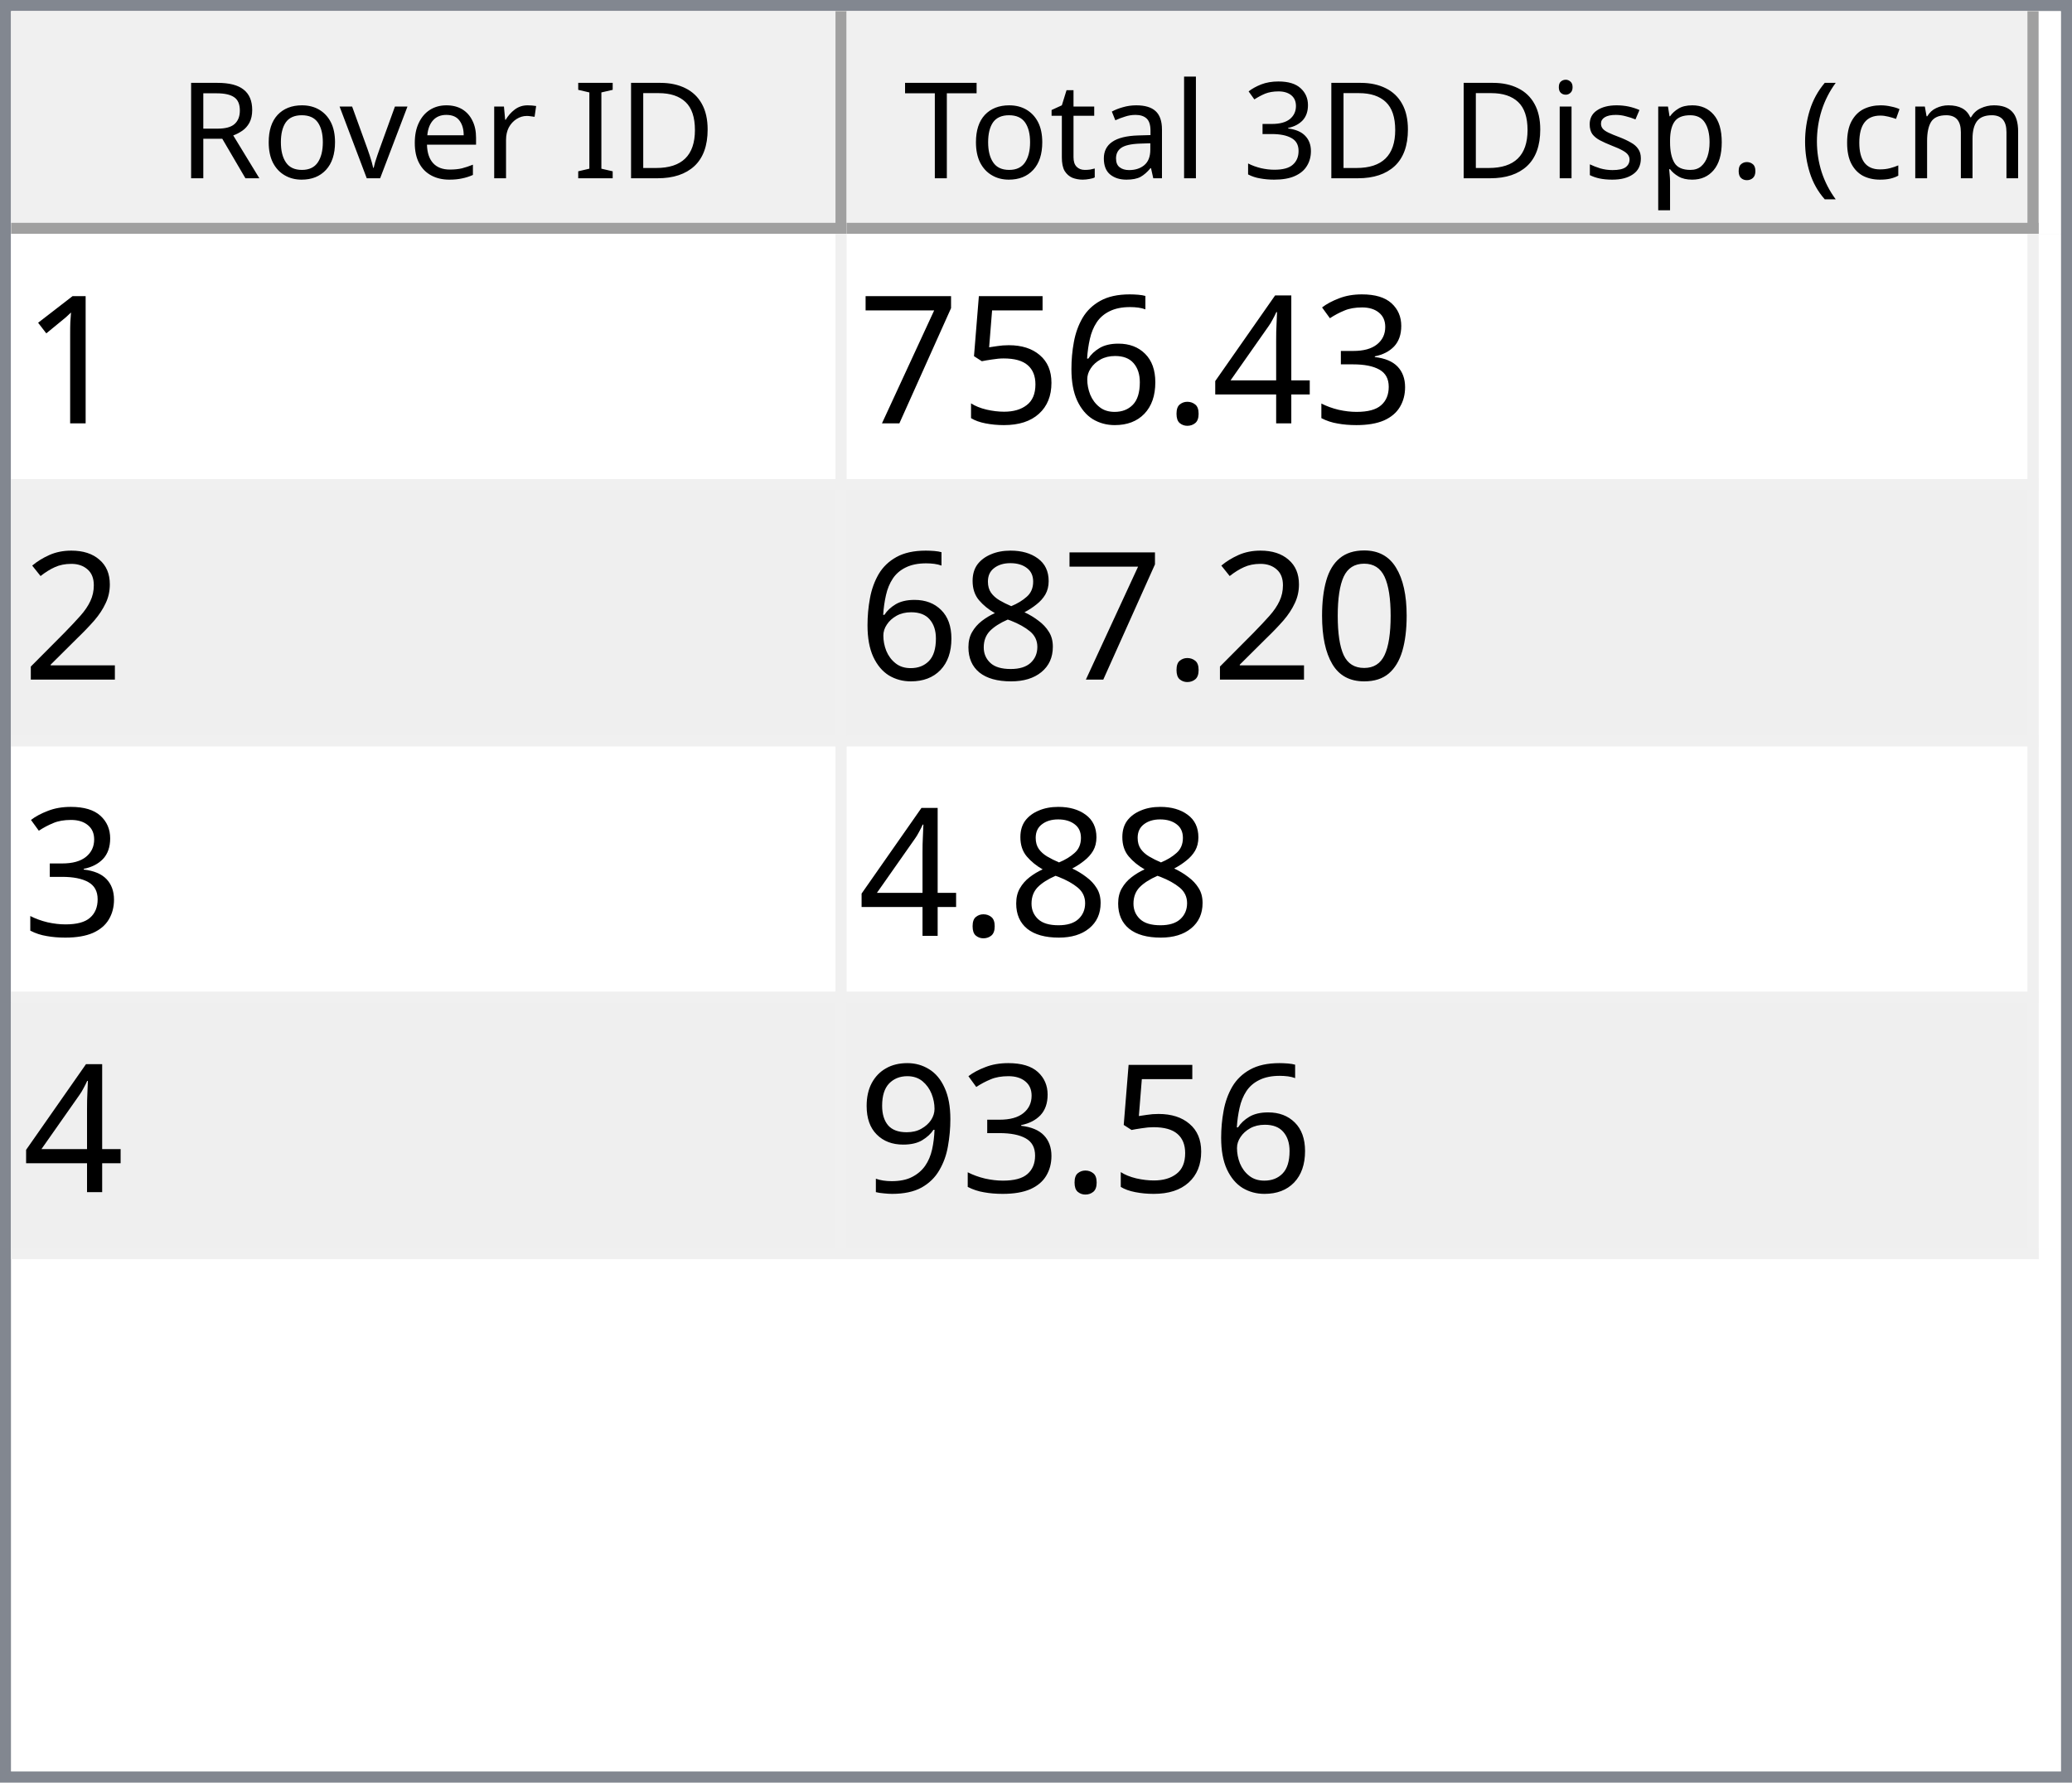
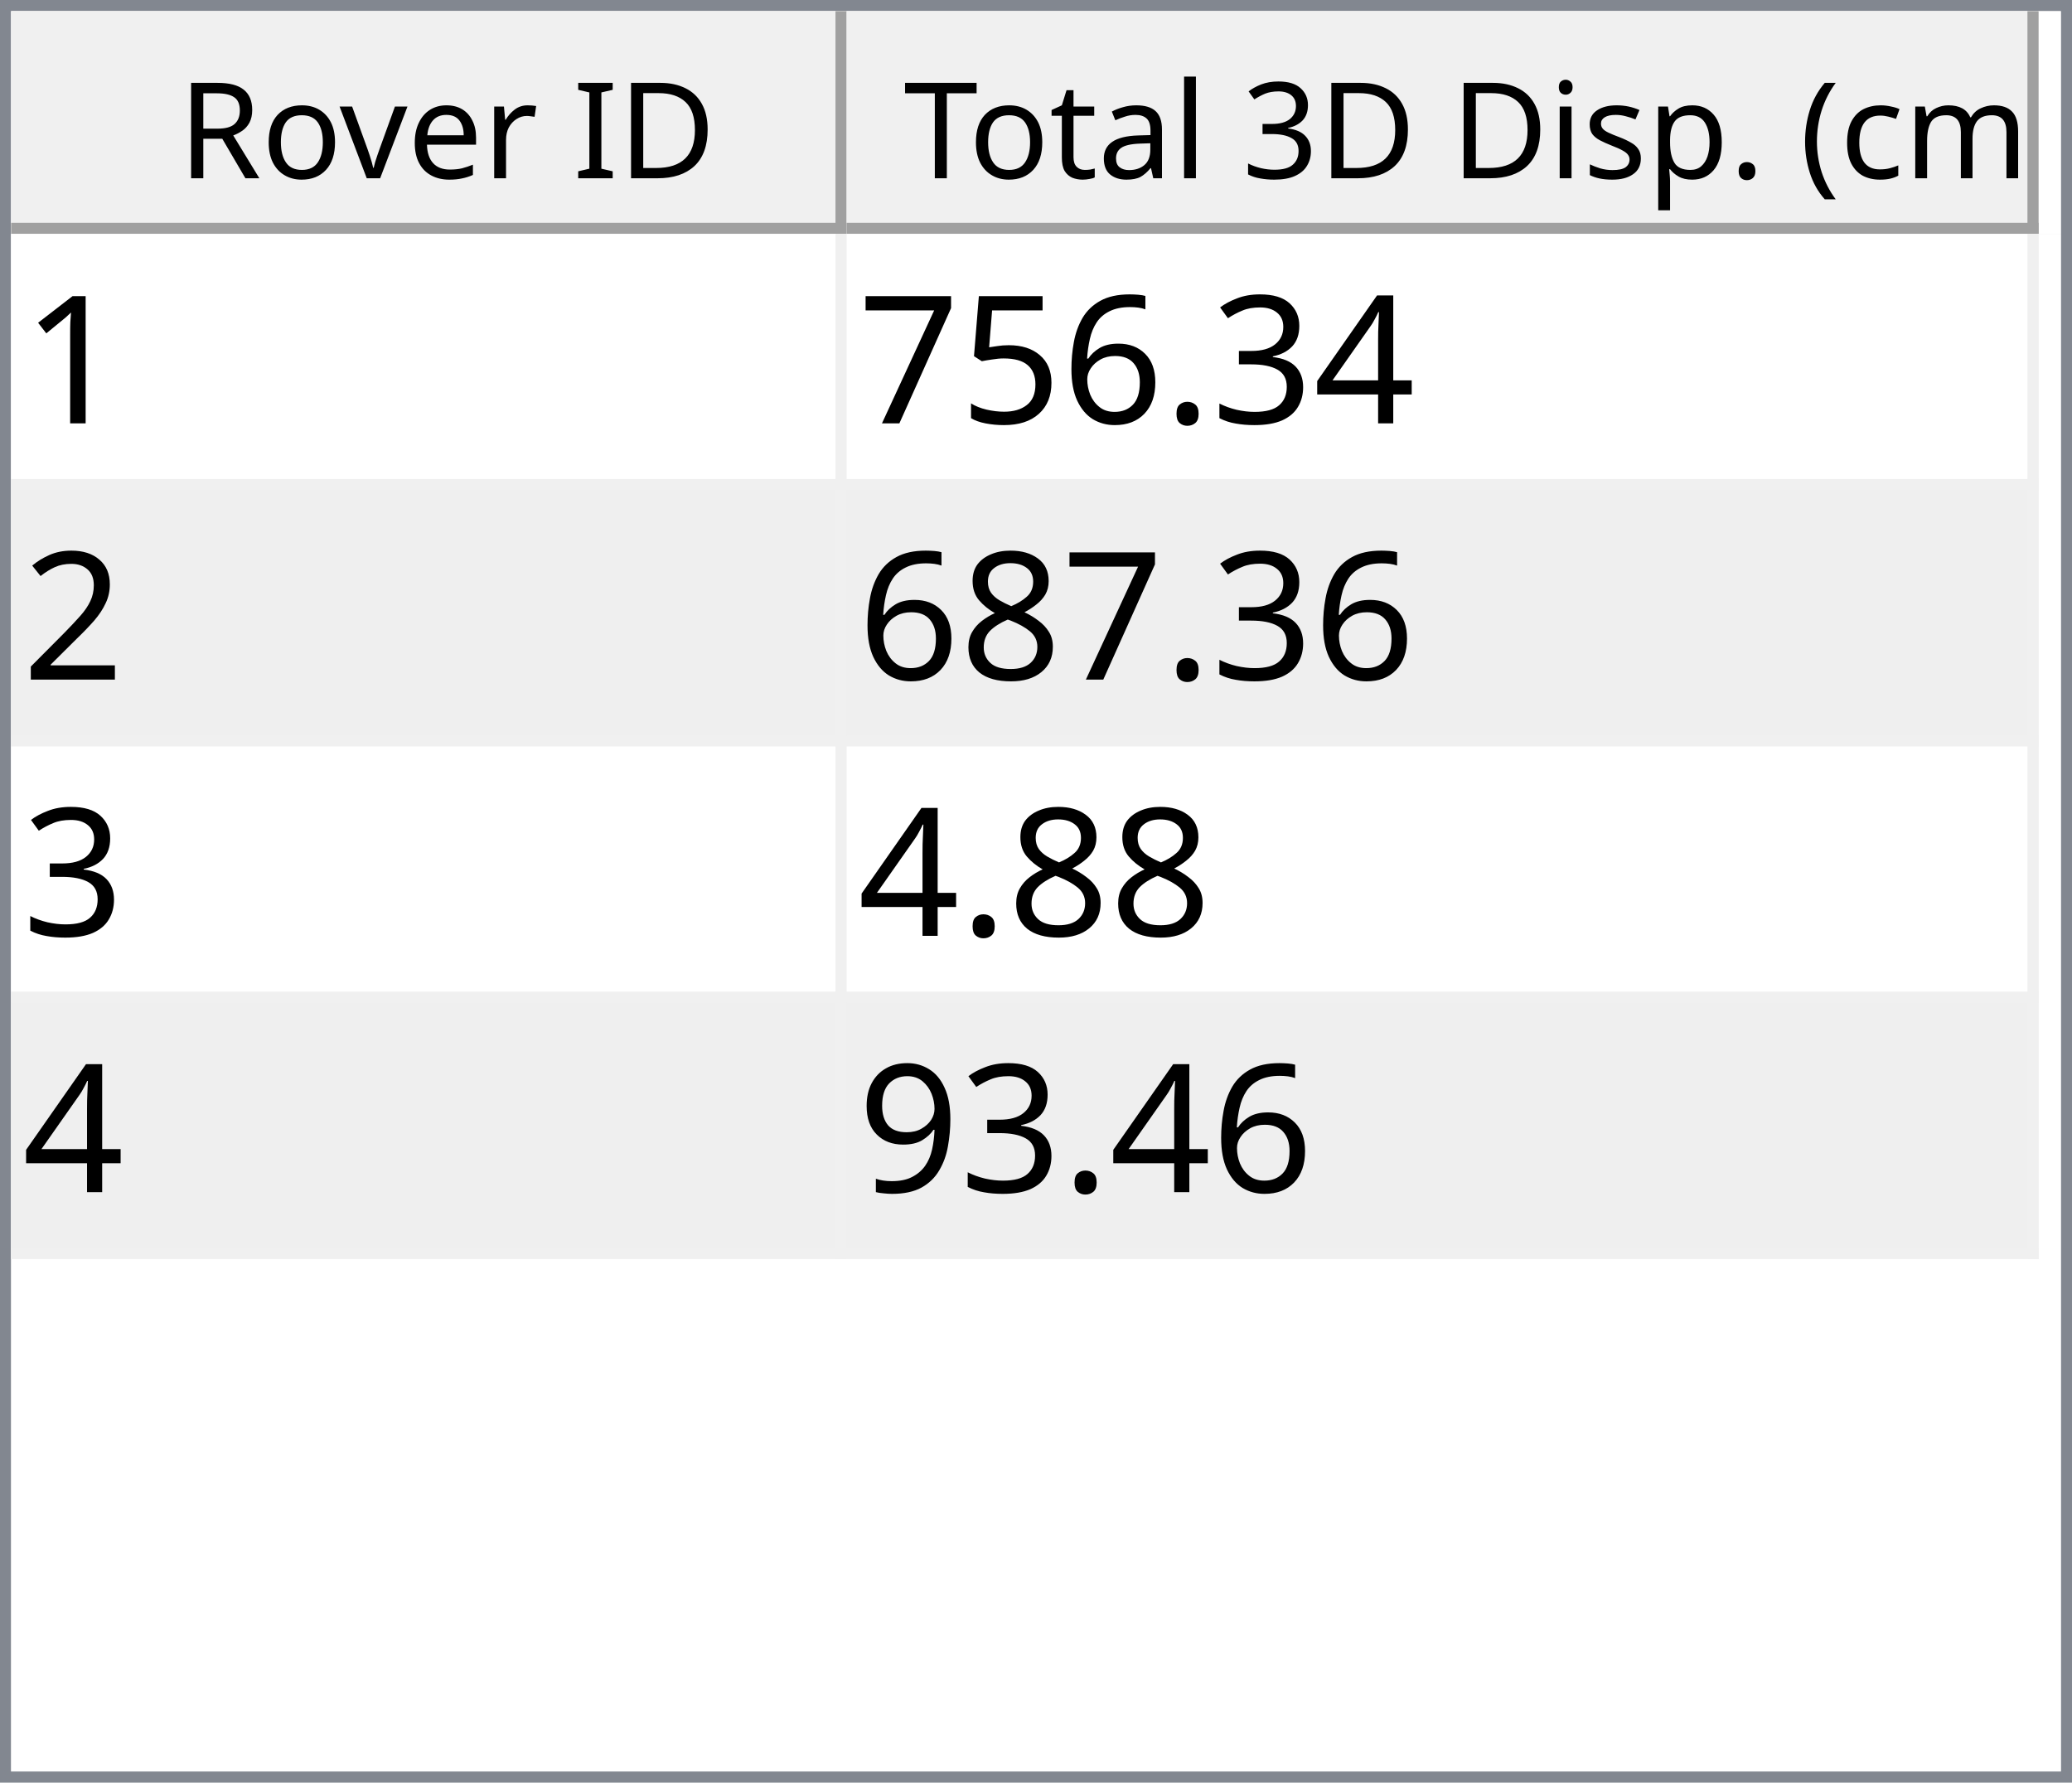
<svg xmlns="http://www.w3.org/2000/svg" style="fill-opacity:1; color-rendering:auto; color-interpolation:auto; text-rendering:auto; stroke:black; stroke-linecap:square; stroke-miterlimit:10; shape-rendering:auto; stroke-opacity:1; fill:black; stroke-dasharray:none; font-weight:normal; stroke-width:1; font-family:'Dialog'; font-style:normal; stroke-linejoin:miter; font-size:12px; stroke-dashoffset:0; image-rendering:auto;" width="186" height="160">
  <defs id="genericDefs" />
  <g>
    <defs id="defs1">
      <clipPath clipPathUnits="userSpaceOnUse" id="clipPath1">
        <path d="M0 0 L186 0 L186 160 L0 160 L0 0 Z" />
      </clipPath>
      <clipPath clipPathUnits="userSpaceOnUse" id="clipPath2">
        <path d="M0 0 L0 160 L186 160 L186 0 Z" />
      </clipPath>
      <clipPath clipPathUnits="userSpaceOnUse" id="clipPath3">
        <path d="M0 0 L0 20 L184 20 L184 0 Z" />
      </clipPath>
      <clipPath clipPathUnits="userSpaceOnUse" id="clipPath4">
        <path d="M0 0 L0 20 L75 20 L75 0 Z" />
      </clipPath>
      <clipPath clipPathUnits="userSpaceOnUse" id="clipPath5">
        <path d="M1 1 L1 19 L74 19 L74 1 Z" />
      </clipPath>
      <clipPath clipPathUnits="userSpaceOnUse" id="clipPath6">
        <path d="M0 0 L0 18 L73 18 L73 0 Z" />
      </clipPath>
      <clipPath clipPathUnits="userSpaceOnUse" id="clipPath7">
        <path d="M-0.5 -0.5 L-0.5 19.5 L74.5 19.5 L74.5 -0.5 Z" />
      </clipPath>
      <clipPath clipPathUnits="userSpaceOnUse" id="clipPath8">
        <path d="M0 0 L0 20 L107 20 L107 0 Z" />
      </clipPath>
      <clipPath clipPathUnits="userSpaceOnUse" id="clipPath9">
        <path d="M1 1 L1 19 L106 19 L106 1 Z" />
      </clipPath>
      <clipPath clipPathUnits="userSpaceOnUse" id="clipPath10">
        <path d="M0 0 L0 18 L105 18 L105 0 Z" />
      </clipPath>
      <clipPath clipPathUnits="userSpaceOnUse" id="clipPath11">
        <path d="M-0.5 -0.5 L-0.5 19.5 L106.5 19.5 L106.5 -0.5 Z" />
      </clipPath>
      <clipPath clipPathUnits="userSpaceOnUse" id="clipPath12">
        <path d="M0 0 L0 138 L184 138 L184 0 Z" />
      </clipPath>
      <clipPath clipPathUnits="userSpaceOnUse" id="clipPath13">
        <path d="M0 0 L0 92 L182 92 L182 0 Z" />
      </clipPath>
      <clipPath clipPathUnits="userSpaceOnUse" id="clipPath14">
        <path d="M-0.5 -0.5 L-0.5 91.5 L181.5 91.5 L181.5 -0.5 Z" />
      </clipPath>
      <clipPath clipPathUnits="userSpaceOnUse" id="clipPath15">
        <path d="M0 0 L0 22 L74 22 L74 0 Z" />
      </clipPath>
      <clipPath clipPathUnits="userSpaceOnUse" id="clipPath16">
        <path d="M0 0 L0 22 L106 22 L106 0 Z" />
      </clipPath>
      <font horiz-adv-x="64.551" id="font1">
        <font-face ascent="107.91" descent="25.098" units-per-em="100" style="font-style:normal; font-family:Segoe UI; font-weight:normal;" />
        <missing-glyph horiz-adv-x="64.551" d="M8.109 0 L8.109 68.266 L56.453 68.266 L56.453 0 L8.109 0 ZM15.328 7.234 L49.219 7.234 L49.219 61.031 L15.328 61.031 L15.328 7.234 Z" />
        <glyph unicode="D" horiz-adv-x="70.117" d="M9.188 0 L9.188 70.016 L28.516 70.016 Q65.531 70.016 65.531 35.891 Q65.531 19.672 55.25 9.836 Q44.969 0 27.734 0 L9.188 0 ZM17.391 62.594 L17.391 7.422 L27.828 7.422 Q41.609 7.422 49.273 14.797 Q56.938 22.172 56.938 35.688 Q56.938 62.594 28.328 62.594 L17.391 62.594 Z" />
        <glyph unicode="I" horiz-adv-x="26.611" d="M17.391 0 L9.188 0 L9.188 70.016 L17.391 70.016 L17.391 0 Z" />
        <glyph unicode=" " horiz-adv-x="27.393" d="" />
        <glyph unicode="r" horiz-adv-x="34.766" d="M34.188 41.891 Q32.078 43.5 28.125 43.5 Q23 43.5 19.555 38.672 Q16.109 33.844 16.109 25.484 L16.109 0 L8.109 0 L8.109 50 L16.109 50 L16.109 39.703 L16.312 39.703 Q18.016 44.969 21.531 47.922 Q25.047 50.875 29.391 50.875 Q32.516 50.875 34.188 50.203 L34.188 41.891 Z" />
        <glyph unicode="e" horiz-adv-x="52.295" d="M48.297 23 L12.984 23 Q13.188 14.656 17.484 10.109 Q21.781 5.562 29.297 5.562 Q37.75 5.562 44.828 11.141 L44.828 3.609 Q38.234 -1.172 27.391 -1.172 Q16.797 -1.172 10.742 5.641 Q4.688 12.453 4.688 24.812 Q4.688 36.469 11.305 43.82 Q17.922 51.172 27.734 51.172 Q37.547 51.172 42.922 44.828 Q48.297 38.484 48.297 27.203 L48.297 23 ZM40.094 29.781 Q40.047 36.719 36.75 40.578 Q33.453 44.438 27.594 44.438 Q21.922 44.438 17.969 40.383 Q14.016 36.328 13.094 29.781 L40.094 29.781 Z" />
        <glyph unicode="v" horiz-adv-x="47.9" d="M47.406 50 L27.484 0 L19.625 0 L0.688 50 L9.469 50 L22.172 13.672 Q23.578 9.672 23.922 6.688 L24.125 6.688 Q24.609 10.453 25.688 13.484 L38.969 50 L47.406 50 Z" />
        <glyph unicode="o" horiz-adv-x="58.594" d="M29 -1.172 Q17.922 -1.172 11.305 5.836 Q4.688 12.844 4.688 24.422 Q4.688 37.016 11.57 44.094 Q18.453 51.172 30.172 51.172 Q41.359 51.172 47.633 44.289 Q53.906 37.406 53.906 25.203 Q53.906 13.234 47.141 6.031 Q40.375 -1.172 29 -1.172 ZM29.594 44.438 Q21.875 44.438 17.383 39.188 Q12.891 33.938 12.891 24.703 Q12.891 15.828 17.43 10.695 Q21.969 5.562 29.594 5.562 Q37.359 5.562 41.531 10.594 Q45.703 15.625 45.703 24.906 Q45.703 34.281 41.531 39.359 Q37.359 44.438 29.594 44.438 Z" />
        <glyph unicode="R" horiz-adv-x="59.814" d="M59.375 0 L49.609 0 L37.891 19.625 Q36.281 22.359 34.766 24.289 Q33.25 26.219 31.664 27.438 Q30.078 28.656 28.25 29.219 Q26.422 29.781 24.125 29.781 L17.391 29.781 L17.391 0 L9.188 0 L9.188 70.016 L30.078 70.016 Q34.672 70.016 38.555 68.867 Q42.438 67.719 45.289 65.375 Q48.141 63.031 49.758 59.547 Q51.375 56.062 51.375 51.375 Q51.375 47.703 50.273 44.656 Q49.172 41.609 47.148 39.211 Q45.125 36.812 42.266 35.133 Q39.406 33.453 35.844 32.516 L35.844 32.328 Q37.594 31.547 38.891 30.547 Q40.188 29.547 41.359 28.18 Q42.531 26.812 43.68 25.078 Q44.828 23.344 46.234 21.047 L59.375 0 ZM17.391 62.594 L17.391 37.203 L28.516 37.203 Q31.594 37.203 34.203 38.133 Q36.812 39.062 38.719 40.797 Q40.625 42.531 41.703 45.047 Q42.781 47.562 42.781 50.688 Q42.781 56.297 39.141 59.445 Q35.5 62.594 28.609 62.594 L17.391 62.594 Z" />
        <glyph unicode=")" horiz-adv-x="30.176" d="M8.297 -15.922 L1.172 -15.922 Q16.406 2.344 16.406 26.812 Q16.406 51.469 1.078 70.016 L8.297 70.016 Q23.531 52.156 23.531 26.703 Q23.531 1.375 8.297 -15.922 Z" />
        <glyph unicode="m" horiz-adv-x="86.133" d="M79.109 0 L71.094 0 L71.094 28.719 Q71.094 37.016 68.531 40.727 Q65.969 44.438 59.906 44.438 Q54.781 44.438 51.195 39.75 Q47.609 35.062 47.609 28.516 L47.609 0 L39.594 0 L39.594 29.688 Q39.594 44.438 28.219 44.438 Q22.953 44.438 19.531 40.016 Q16.109 35.594 16.109 28.516 L16.109 0 L8.109 0 L8.109 50 L16.109 50 L16.109 42.094 L16.312 42.094 Q21.625 51.172 31.844 51.172 Q36.969 51.172 40.773 48.312 Q44.578 45.453 46 40.828 Q51.562 51.172 62.594 51.172 Q79.109 51.172 79.109 30.812 L79.109 0 Z" />
        <glyph unicode="c" horiz-adv-x="46.191" d="M42.188 2.297 Q36.422 -1.172 28.516 -1.172 Q17.828 -1.172 11.258 5.789 Q4.688 12.75 4.688 23.828 Q4.688 36.188 11.766 43.68 Q18.844 51.172 30.672 51.172 Q37.25 51.172 42.281 48.734 L42.281 40.531 Q36.719 44.438 30.375 44.438 Q22.703 44.438 17.797 38.945 Q12.891 33.453 12.891 24.516 Q12.891 15.719 17.508 10.641 Q22.125 5.562 29.891 5.562 Q36.422 5.562 42.188 9.906 L42.188 2.297 Z" />
        <glyph unicode="(" horiz-adv-x="30.176" d="M29.109 -15.922 L21.969 -15.922 Q6.844 1.375 6.844 26.703 Q6.844 52.156 21.969 70.016 L29.203 70.016 Q13.875 51.469 13.875 26.812 Q13.875 2.344 29.109 -15.922 Z" />
        <glyph unicode="." horiz-adv-x="21.68" d="M10.891 -1.078 Q8.641 -1.078 7.055 0.539 Q5.469 2.156 5.469 4.391 Q5.469 6.641 7.055 8.273 Q8.641 9.906 10.891 9.906 Q13.188 9.906 14.797 8.273 Q16.406 6.641 16.406 4.391 Q16.406 2.156 14.797 0.539 Q13.188 -1.078 10.891 -1.078 Z" />
        <glyph unicode="p" horiz-adv-x="58.789" d="M16.312 7.234 L16.109 7.234 L16.109 -23 L8.109 -23 L8.109 50 L16.109 50 L16.109 41.219 L16.312 41.219 Q22.219 51.172 33.594 51.172 Q43.266 51.172 48.688 44.461 Q54.109 37.75 54.109 26.469 Q54.109 13.922 48 6.375 Q41.891 -1.172 31.297 -1.172 Q21.578 -1.172 16.312 7.234 ZM16.109 27.391 L16.109 20.406 Q16.109 14.203 20.141 9.883 Q24.172 5.562 30.375 5.562 Q37.641 5.562 41.773 11.133 Q45.906 16.703 45.906 26.609 Q45.906 34.969 42.047 39.703 Q38.188 44.438 31.594 44.438 Q24.609 44.438 20.359 39.578 Q16.109 34.719 16.109 27.391 Z" />
        <glyph unicode="s" horiz-adv-x="42.432" d="M5.078 1.812 L5.078 10.406 Q11.625 5.562 19.484 5.562 Q30.031 5.562 30.031 12.594 Q30.031 14.594 29.125 15.992 Q28.219 17.391 26.68 18.461 Q25.141 19.531 23.07 20.383 Q21 21.234 18.609 22.172 Q15.281 23.484 12.766 24.828 Q10.25 26.172 8.57 27.859 Q6.891 29.547 6.031 31.695 Q5.172 33.844 5.172 36.719 Q5.172 40.234 6.789 42.945 Q8.406 45.656 11.086 47.484 Q13.766 49.312 17.211 50.242 Q20.656 51.172 24.312 51.172 Q30.812 51.172 35.938 48.922 L35.938 40.828 Q30.422 44.438 23.25 44.438 Q21 44.438 19.195 43.922 Q17.391 43.406 16.094 42.477 Q14.797 41.547 14.086 40.258 Q13.375 38.969 13.375 37.406 Q13.375 35.453 14.086 34.133 Q14.797 32.812 16.164 31.789 Q17.531 30.766 19.484 29.938 Q21.438 29.109 23.922 28.125 Q27.25 26.859 29.883 25.516 Q32.516 24.172 34.375 22.484 Q36.234 20.797 37.234 18.602 Q38.234 16.406 38.234 13.375 Q38.234 9.672 36.602 6.938 Q34.969 4.203 32.234 2.398 Q29.5 0.594 25.93 -0.289 Q22.359 -1.172 18.453 -1.172 Q10.75 -1.172 5.078 1.812 Z" />
        <glyph unicode="i" horiz-adv-x="24.219" d="M12.203 62.703 Q10.062 62.703 8.547 64.164 Q7.031 65.625 7.031 67.875 Q7.031 70.125 8.547 71.609 Q10.062 73.094 12.203 73.094 Q14.406 73.094 15.945 71.609 Q17.484 70.125 17.484 67.875 Q17.484 65.719 15.945 64.211 Q14.406 62.703 12.203 62.703 ZM16.109 0 L8.109 0 L8.109 50 L16.109 50 L16.109 0 Z" />
        <glyph unicode="3" horiz-adv-x="53.906" d="M46.531 19.828 Q46.531 15.094 44.75 11.211 Q42.969 7.328 39.719 4.57 Q36.469 1.812 31.93 0.297 Q27.391 -1.219 21.922 -1.219 Q11.922 -1.219 6 2.594 L6 11.188 Q13.094 5.609 22.219 5.609 Q25.875 5.609 28.828 6.539 Q31.781 7.469 33.906 9.227 Q36.031 10.984 37.18 13.477 Q38.328 15.969 38.328 19.094 Q38.328 32.812 18.797 32.812 L12.984 32.812 L12.984 39.594 L18.5 39.594 Q35.797 39.594 35.797 52.484 Q35.797 64.406 22.609 64.406 Q15.188 64.406 8.688 59.422 L8.688 67.188 Q15.375 71.188 24.609 71.188 Q29 71.188 32.57 69.969 Q36.141 68.75 38.68 66.555 Q41.219 64.359 42.609 61.281 Q44 58.203 44 54.5 Q44 40.672 30.031 36.719 L30.031 36.531 Q33.594 36.141 36.625 34.797 Q39.656 33.453 41.852 31.305 Q44.047 29.156 45.289 26.25 Q46.531 23.344 46.531 19.828 Z" />
        <glyph unicode="l" horiz-adv-x="24.219" d="M16.109 0 L8.109 0 L8.109 74.031 L16.109 74.031 L16.109 0 Z" />
        <glyph unicode="a" horiz-adv-x="50.879" d="M43.891 0 L35.891 0 L35.891 7.812 L35.688 7.812 Q30.469 -1.172 20.312 -1.172 Q12.844 -1.172 8.617 2.781 Q4.391 6.734 4.391 13.281 Q4.391 27.297 20.906 29.594 L35.891 31.688 Q35.891 44.438 25.594 44.438 Q16.547 44.438 9.281 38.281 L9.281 46.484 Q16.656 51.172 26.266 51.172 Q43.891 51.172 43.891 32.516 L43.891 0 ZM35.891 25.297 L23.828 23.641 Q18.266 22.859 15.43 20.875 Q12.594 18.891 12.594 13.875 Q12.594 10.203 15.211 7.883 Q17.828 5.562 22.172 5.562 Q28.125 5.562 32.008 9.742 Q35.891 13.922 35.891 20.312 L35.891 25.297 Z" />
        <glyph unicode="t" horiz-adv-x="33.887" d="M31.297 0.484 Q28.469 -1.078 23.828 -1.078 Q10.688 -1.078 10.688 13.578 L10.688 43.172 L2.094 43.172 L2.094 50 L10.688 50 L10.688 62.203 L18.703 64.797 L18.703 50 L31.297 50 L31.297 43.172 L18.703 43.172 L18.703 14.984 Q18.703 9.969 20.414 7.82 Q22.125 5.672 26.078 5.672 Q29.109 5.672 31.297 7.328 L31.297 0.484 Z" />
        <glyph unicode="T" horiz-adv-x="52.393" d="M50.594 62.594 L30.375 62.594 L30.375 0 L22.172 0 L22.172 62.594 L2 62.594 L2 70.016 L50.594 70.016 L50.594 62.594 Z" />
      </font>
      <font horiz-adv-x="75.0" id="font2">
        <font-face ascent="100.537" descent="21.973" units-per-em="100" style="font-style:normal; font-family:sans-serif; font-weight:normal;" />
        <missing-glyph horiz-adv-x="75.0" d="M12.5 0 L12.5 62.5 L62.5 62.5 L62.5 0 L12.5 0 ZM14.062 1.562 L60.938 1.562 L60.938 60.938 L14.062 60.938 L14.062 1.562 Z" />
        <glyph unicode="1" horiz-adv-x="55.615" d="M37.25 0 L28.469 0 L28.469 56 Q25.297 52.984 20.141 49.953 Q14.984 46.922 10.891 45.406 L10.891 53.906 Q18.266 57.375 23.781 62.305 Q29.297 67.234 31.594 71.875 L37.25 71.875 L37.25 0 Z" />
+         <glyph unicode="4" horiz-adv-x="55.615" d="M32.328 0 L32.328 17.141 L1.266 17.141 L1.266 25.203 L33.938 71.578 L41.109 71.578 L41.109 25.203 L50.781 25.203 L50.781 17.141 L41.109 17.141 L41.109 0 L32.328 0 ZM32.328 25.203 L32.328 57.469 L9.906 25.203 L32.328 25.203 Z" />
        <glyph unicode="3" horiz-adv-x="55.615" d="M4.203 18.891 L12.984 20.062 Q14.5 12.594 18.141 9.297 Q21.781 6 27 6 Q33.203 6 37.477 10.297 Q41.75 14.594 41.75 20.953 Q41.75 27 37.797 30.93 Q33.844 34.859 27.734 34.859 Q25.25 34.859 21.531 33.891 L22.516 41.609 Q23.391 41.5 23.922 41.5 Q29.547 41.5 34.039 44.43 Q38.531 47.359 38.531 53.469 Q38.531 58.297 35.258 61.477 Q31.984 64.656 26.812 64.656 Q21.688 64.656 18.266 61.43 Q14.844 58.203 13.875 51.766 L5.078 53.328 Q6.688 62.156 12.398 67.016 Q18.109 71.875 26.609 71.875 Q32.469 71.875 37.398 69.359 Q42.328 66.844 44.945 62.5 Q47.562 58.156 47.562 53.266 Q47.562 48.641 45.07 44.828 Q42.578 41.016 37.703 38.766 Q44.047 37.312 47.562 32.695 Q51.078 28.078 51.078 21.141 Q51.078 11.766 44.242 5.25 Q37.406 -1.266 26.953 -1.266 Q17.531 -1.266 11.305 4.352 Q5.078 9.969 4.203 18.891 Z" />
-         <glyph unicode="4" horiz-adv-x="55.615" d="M32.328 0 L32.328 17.141 L1.266 17.141 L1.266 25.203 L33.938 71.578 L41.109 71.578 L41.109 25.203 L50.781 25.203 L50.781 17.141 L41.109 17.141 L41.109 0 L32.328 0 ZM32.328 25.203 L32.328 57.469 L9.906 25.203 L32.328 25.203 Z" />
        <glyph unicode="." horiz-adv-x="27.783" d="M9.078 0 L9.078 10.016 L19.094 10.016 L19.094 0 L9.078 0 Z" />
        <glyph unicode="6" horiz-adv-x="55.615" d="M49.75 54.047 L41.016 53.375 Q39.844 58.547 37.703 60.891 Q34.125 64.656 28.906 64.656 Q24.703 64.656 21.531 62.312 Q17.391 59.281 14.992 53.469 Q12.594 47.656 12.5 36.922 Q15.672 41.75 20.266 44.094 Q24.859 46.438 29.891 46.438 Q38.672 46.438 44.852 39.969 Q51.031 33.5 51.031 23.25 Q51.031 16.5 48.125 10.719 Q45.219 4.938 40.141 1.859 Q35.062 -1.219 28.609 -1.219 Q17.625 -1.219 10.695 6.859 Q3.766 14.938 3.766 33.5 Q3.766 54.25 11.422 63.672 Q18.109 71.875 29.438 71.875 Q37.891 71.875 43.289 67.141 Q48.688 62.406 49.75 54.047 ZM13.875 23.188 Q13.875 18.656 15.797 14.508 Q17.719 10.359 21.188 8.18 Q24.656 6 28.469 6 Q34.031 6 38.039 10.492 Q42.047 14.984 42.047 22.703 Q42.047 30.125 38.086 34.398 Q34.125 38.672 28.125 38.672 Q22.172 38.672 18.023 34.398 Q13.875 30.125 13.875 23.188 Z" />
        <glyph unicode="5" horiz-adv-x="55.615" d="M4.156 18.75 L13.375 19.531 Q14.406 12.797 18.141 9.398 Q21.875 6 27.156 6 Q33.5 6 37.891 10.789 Q42.281 15.578 42.281 23.484 Q42.281 31 38.062 35.352 Q33.844 39.703 27 39.703 Q22.75 39.703 19.336 37.773 Q15.922 35.844 13.969 32.766 L5.719 33.844 L12.641 70.609 L48.25 70.609 L48.25 62.203 L19.672 62.203 L15.828 42.969 Q22.266 47.469 29.344 47.469 Q38.719 47.469 45.164 40.969 Q51.609 34.469 51.609 24.266 Q51.609 14.547 45.953 7.469 Q39.062 -1.219 27.156 -1.219 Q17.391 -1.219 11.211 4.25 Q5.031 9.719 4.156 18.75 Z" />
        <glyph unicode="7" horiz-adv-x="55.615" d="M4.734 62.203 L4.734 70.656 L51.078 70.656 L51.078 63.812 Q44.234 56.547 37.523 44.484 Q30.812 32.422 27.156 19.672 Q24.516 10.688 23.781 0 L14.75 0 Q14.891 8.453 18.062 20.414 Q21.234 32.375 27.172 43.484 Q33.109 54.594 39.797 62.203 L4.734 62.203 Z" />
        <glyph unicode="2" horiz-adv-x="55.615" d="M50.344 8.453 L50.344 0 L3.031 0 Q2.938 3.172 4.047 6.109 Q5.859 10.938 9.836 15.625 Q13.812 20.312 21.344 26.469 Q33.016 36.031 37.117 41.625 Q41.219 47.219 41.219 52.203 Q41.219 57.422 37.477 61.008 Q33.734 64.594 27.734 64.594 Q21.391 64.594 17.578 60.789 Q13.766 56.984 13.719 50.25 L4.688 51.172 Q5.609 61.281 11.664 66.578 Q17.719 71.875 27.938 71.875 Q38.234 71.875 44.242 66.164 Q50.25 60.453 50.25 52 Q50.25 47.703 48.492 43.555 Q46.734 39.406 42.656 34.812 Q38.578 30.219 29.109 22.219 Q21.188 15.578 18.945 13.211 Q16.703 10.844 15.234 8.453 L50.344 8.453 Z" />
-         <glyph unicode="0" horiz-adv-x="55.615" d="M4.156 35.297 Q4.156 48 6.766 55.742 Q9.375 63.484 14.523 67.68 Q19.672 71.875 27.484 71.875 Q33.25 71.875 37.594 69.555 Q41.938 67.234 44.773 62.867 Q47.609 58.5 49.219 52.227 Q50.828 45.953 50.828 35.297 Q50.828 22.703 48.242 14.969 Q45.656 7.234 40.508 3.008 Q35.359 -1.219 27.484 -1.219 Q17.141 -1.219 11.234 6.203 Q4.156 15.141 4.156 35.297 ZM13.188 35.297 Q13.188 17.672 17.312 11.836 Q21.438 6 27.484 6 Q33.547 6 37.672 11.859 Q41.797 17.719 41.797 35.297 Q41.797 52.984 37.672 58.789 Q33.547 64.594 27.391 64.594 Q21.344 64.594 17.719 59.469 Q13.188 52.938 13.188 35.297 Z" />
        <glyph unicode="8" horiz-adv-x="55.615" d="M17.672 38.812 Q12.203 40.828 9.57 44.539 Q6.938 48.25 6.938 53.422 Q6.938 61.234 12.555 66.555 Q18.172 71.875 27.484 71.875 Q36.859 71.875 42.578 66.43 Q48.297 60.984 48.297 53.172 Q48.297 48.188 45.68 44.508 Q43.062 40.828 37.75 38.812 Q44.344 36.672 47.781 31.883 Q51.219 27.094 51.219 20.453 Q51.219 11.281 44.727 5.031 Q38.234 -1.219 27.641 -1.219 Q17.047 -1.219 10.547 5.055 Q4.047 11.328 4.047 20.703 Q4.047 27.688 7.594 32.398 Q11.141 37.109 17.672 38.812 ZM15.922 53.719 Q15.922 48.641 19.195 45.414 Q22.469 42.188 27.688 42.188 Q32.766 42.188 36.016 45.383 Q39.266 48.578 39.266 53.219 Q39.266 58.062 35.914 61.359 Q32.562 64.656 27.594 64.656 Q22.562 64.656 19.242 61.43 Q15.922 58.203 15.922 53.719 ZM13.094 20.656 Q13.094 16.891 14.875 13.375 Q16.656 9.859 20.172 7.93 Q23.688 6 27.734 6 Q34.031 6 38.133 10.055 Q42.234 14.109 42.234 20.359 Q42.234 26.703 38.016 30.859 Q33.797 35.016 27.438 35.016 Q21.234 35.016 17.164 30.914 Q13.094 26.812 13.094 20.656 Z" />
        <glyph unicode="9" horiz-adv-x="55.615" d="M5.469 16.547 L13.922 17.328 Q14.984 11.375 18.016 8.688 Q21.047 6 25.781 6 Q29.828 6 32.883 7.859 Q35.938 9.719 37.891 12.82 Q39.844 15.922 41.164 21.195 Q42.484 26.469 42.484 31.938 Q42.484 32.516 42.438 33.688 Q39.797 29.5 35.234 26.883 Q30.672 24.266 25.344 24.266 Q16.453 24.266 10.305 30.711 Q4.156 37.156 4.156 47.703 Q4.156 58.594 10.578 65.234 Q17 71.875 26.656 71.875 Q33.641 71.875 39.43 68.117 Q45.219 64.359 48.219 57.398 Q51.219 50.438 51.219 37.25 Q51.219 23.531 48.242 15.406 Q45.266 7.281 39.383 3.031 Q33.5 -1.219 25.594 -1.219 Q17.188 -1.219 11.867 3.445 Q6.547 8.109 5.469 16.547 ZM41.453 48.141 Q41.453 55.719 37.43 60.156 Q33.406 64.594 27.734 64.594 Q21.875 64.594 17.531 59.812 Q13.188 55.031 13.188 47.406 Q13.188 40.578 17.312 36.305 Q21.438 32.031 27.484 32.031 Q33.594 32.031 37.523 36.305 Q41.453 40.578 41.453 48.141 Z" />
      </font>
    </defs>
    <g style="fill:white; stroke:white;">
      <rect x="0" y="0" width="186" style="clip-path:url(#clipPath1); stroke:none;" height="160" />
    </g>
    <g style="fill:white; text-rendering:optimizeSpeed; color-rendering:optimizeSpeed; image-rendering:optimizeSpeed; shape-rendering:crispEdges; stroke:white; color-interpolation:sRGB;">
      <rect x="0" width="186" height="160" y="0" style="stroke:none;" />
      <path style="stroke:none;" d="M0 160 L186 160 L186 0 L0 0 Z" />
    </g>
    <g style="fill:rgb(240,240,240); font-family:'Segoe UI'; stroke:rgb(240,240,240);">
      <rect x="0" y="0" width="186" style="clip-path:url(#clipPath2); stroke:none;" height="160" />
    </g>
    <g style="fill:rgb(130,135,144); font-family:'Segoe UI'; stroke:rgb(130,135,144);">
      <path d="M0 0 L186 0 L186 160 L0 160 L0 0 ZM1 1 L185 1 L185 159 L1 159 L1 1 Z" style="fill-rule:evenodd; clip-path:url(#clipPath2); stroke:none;" />
    </g>
    <g style="fill:white; font-family:'Segoe UI'; stroke:white;" transform="translate(1,1)">
      <rect x="0" y="0" width="184" style="clip-path:url(#clipPath3); stroke:none;" height="20" />
    </g>
    <g style="fill:rgb(240,240,240); font-family:'Segoe UI'; stroke:rgb(240,240,240);" transform="translate(1,1)">
      <rect x="0" y="0" width="75" style="clip-path:url(#clipPath4); stroke:none;" height="20" />
    </g>
    <g style="font-family:'Segoe UI';" transform="translate(2,2)">
      <text x="14" xml:space="preserve" y="14" style="clip-path:url(#clipPath6); stroke:none;">Rover ID</text>
    </g>
    <g style="fill:rgb(160,160,160); font-family:'Segoe UI'; stroke:rgb(160,160,160); stroke-linejoin:bevel;" transform="translate(1.5,1.5)">
      <line x1="74" x2="74" y1="0" style="fill:none; clip-path:url(#clipPath7);" y2="19" />
    </g>
    <g style="fill:rgb(160,160,160); font-family:'Segoe UI'; stroke:rgb(160,160,160); stroke-linejoin:bevel;" transform="matrix(1,0,0,1,1,1) translate(0.5,0.5)">
      <line x1="0" x2="74" y1="19" style="fill:none; clip-path:url(#clipPath7);" y2="19" />
    </g>
    <g style="fill:rgb(240,240,240); font-family:'Segoe UI'; stroke:rgb(240,240,240);" transform="translate(76,1)">
      <rect x="0" y="0" width="107" style="clip-path:url(#clipPath8); stroke:none;" height="20" />
    </g>
    <g style="font-family:'Segoe UI';" transform="translate(77,2)">
      <text x="1" xml:space="preserve" y="14" style="clip-path:url(#clipPath10); stroke:none;"> Total 3D Disp. (cm)</text>
    </g>
    <g style="fill:rgb(160,160,160); font-family:'Segoe UI'; stroke:rgb(160,160,160); stroke-linejoin:bevel;" transform="translate(76.5,1.5)">
      <line x1="106" x2="106" y1="0" style="fill:none; clip-path:url(#clipPath11);" y2="19" />
    </g>
    <g style="fill:rgb(160,160,160); font-family:'Segoe UI'; stroke:rgb(160,160,160); stroke-linejoin:bevel;" transform="matrix(1,0,0,1,76,1) translate(0.5,0.5)">
      <line x1="0" x2="106" y1="19" style="fill:none; clip-path:url(#clipPath11);" y2="19" />
    </g>
    <g style="fill:white; font-family:'Segoe UI'; stroke:white;" transform="translate(1,21)">
      <rect x="0" y="0" width="184" style="clip-path:url(#clipPath12); stroke:none;" height="138" />
    </g>
    <g style="fill:rgb(240,240,240); font-size:16px; font-family:sans-serif; stroke:rgb(240,240,240);" transform="translate(1,21)">
      <rect x="0" y="0" width="182" style="clip-path:url(#clipPath13); stroke:none;" height="92" />
      <line transform="translate(0.5,0.5)" x1="0" x2="181" y1="22" style="clip-path:url(#clipPath14); fill:none; stroke-linejoin:bevel;" y2="22" />
    </g>
    <g transform="matrix(1,0,0,1,1,21) translate(0.5,0.5)" style="fill:rgb(240,240,240); font-size:16px; font-family:sans-serif; stroke:rgb(240,240,240); stroke-linejoin:bevel;">
      <line x1="0" x2="181" y1="45" style="fill:none; clip-path:url(#clipPath14);" y2="45" />
    </g>
    <g transform="matrix(1,0,0,1,1,21) translate(0.5,0.5)" style="fill:rgb(240,240,240); font-size:16px; font-family:sans-serif; stroke:rgb(240,240,240); stroke-linejoin:bevel;">
      <line x1="0" x2="181" y1="68" style="fill:none; clip-path:url(#clipPath14);" y2="68" />
    </g>
    <g transform="matrix(1,0,0,1,1,21) translate(0.5,0.5)" style="fill:rgb(240,240,240); font-size:16px; font-family:sans-serif; stroke:rgb(240,240,240); stroke-linejoin:bevel;">
      <line x1="0" x2="181" y1="91" style="fill:none; clip-path:url(#clipPath14);" y2="91" />
    </g>
    <g transform="matrix(1,0,0,1,1,21) translate(0.5,0.5)" style="fill:rgb(240,240,240); font-size:16px; font-family:sans-serif; stroke:rgb(240,240,240); stroke-linejoin:bevel;">
      <line x1="74" x2="74" y1="0" style="fill:none; clip-path:url(#clipPath14);" y2="91" />
    </g>
    <g transform="matrix(1,0,0,1,1,21) translate(0.5,0.5)" style="fill:rgb(240,240,240); font-size:16px; font-family:sans-serif; stroke:rgb(240,240,240); stroke-linejoin:bevel;">
      <line x1="181" x2="181" y1="0" style="fill:none; clip-path:url(#clipPath14);" y2="91" />
    </g>
    <g style="fill:white; font-size:16px; font-family:sans-serif; stroke:white;" transform="matrix(1,0,0,1,1,21)">
      <rect x="0" y="0" width="74" style="clip-path:url(#clipPath15); stroke:none;" height="22" />
      <text x="1" y="17" style="fill:black; clip-path:url(#clipPath15); stroke:none;" xml:space="preserve">1</text>
    </g>
    <g style="fill:white; font-size:16px; font-family:sans-serif; stroke:white;" transform="matrix(1,0,0,1,1,21) translate(75,0)">
      <rect x="0" y="0" width="106" style="clip-path:url(#clipPath16); stroke:none;" height="22" />
-       <text x="1" y="17" style="fill:black; clip-path:url(#clipPath16); stroke:none;" xml:space="preserve">756.43</text>
+       <text x="1" y="17" style="fill:black; clip-path:url(#clipPath16); stroke:none;" xml:space="preserve">756.34</text>
    </g>
    <g style="fill:rgb(239,239,239); font-size:16px; font-family:sans-serif; stroke:rgb(239,239,239);" transform="matrix(1,0,0,1,1,21) translate(0,23)">
      <rect x="0" y="0" width="74" style="clip-path:url(#clipPath15); stroke:none;" height="22" />
      <text x="1" y="17" style="fill:black; clip-path:url(#clipPath15); stroke:none;" xml:space="preserve">2</text>
    </g>
    <g style="fill:rgb(239,239,239); font-size:16px; font-family:sans-serif; stroke:rgb(239,239,239);" transform="matrix(1,0,0,1,1,21) translate(75,23)">
      <rect x="0" y="0" width="106" style="clip-path:url(#clipPath16); stroke:none;" height="22" />
-       <text x="1" y="17" style="fill:black; clip-path:url(#clipPath16); stroke:none;" xml:space="preserve">687.20</text>
+       <text x="1" y="17" style="fill:black; clip-path:url(#clipPath16); stroke:none;" xml:space="preserve">687.36</text>
    </g>
    <g style="fill:white; font-size:16px; font-family:sans-serif; stroke:white;" transform="matrix(1,0,0,1,1,21) translate(0,46)">
      <rect x="0" y="0" width="74" style="clip-path:url(#clipPath15); stroke:none;" height="22" />
      <text x="1" y="17" style="fill:black; clip-path:url(#clipPath15); stroke:none;" xml:space="preserve">3</text>
    </g>
    <g style="fill:white; font-size:16px; font-family:sans-serif; stroke:white;" transform="matrix(1,0,0,1,1,21) translate(75,46)">
      <rect x="0" y="0" width="106" style="clip-path:url(#clipPath16); stroke:none;" height="22" />
      <text x="1" y="17" style="fill:black; clip-path:url(#clipPath16); stroke:none;" xml:space="preserve">4.88</text>
    </g>
    <g style="fill:rgb(239,239,239); font-size:16px; font-family:sans-serif; stroke:rgb(239,239,239);" transform="matrix(1,0,0,1,1,21) translate(0,69)">
      <rect x="0" y="0" width="74" style="clip-path:url(#clipPath15); stroke:none;" height="22" />
      <text x="1" y="17" style="fill:black; clip-path:url(#clipPath15); stroke:none;" xml:space="preserve">4</text>
    </g>
    <g style="fill:rgb(239,239,239); font-size:16px; font-family:sans-serif; stroke:rgb(239,239,239);" transform="matrix(1,0,0,1,1,21) translate(75,69)">
      <rect x="0" y="0" width="106" style="clip-path:url(#clipPath16); stroke:none;" height="22" />
-       <text x="1" y="17" style="fill:black; clip-path:url(#clipPath16); stroke:none;" xml:space="preserve">93.56</text>
+       <text x="1" y="17" style="fill:black; clip-path:url(#clipPath16); stroke:none;" xml:space="preserve">93.46</text>
    </g>
  </g>
</svg>
